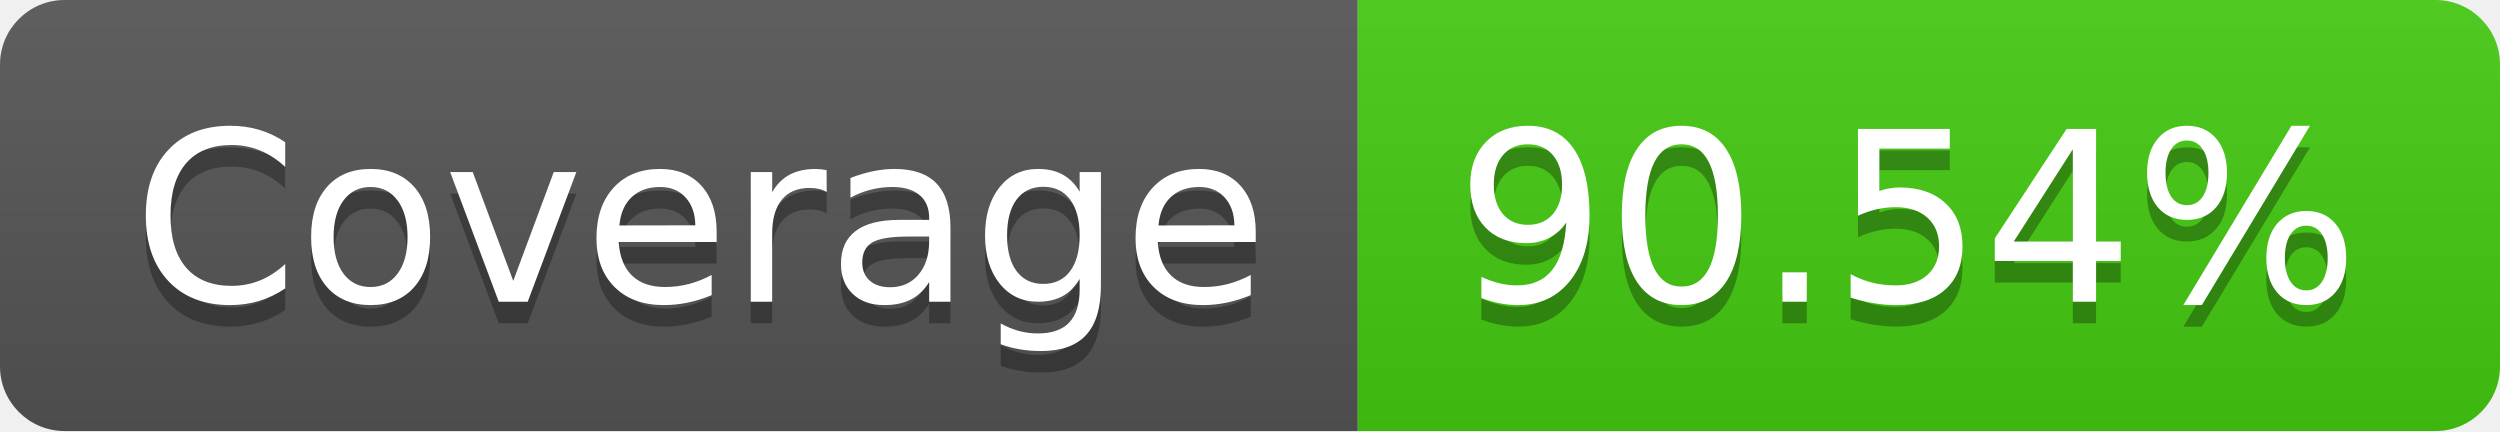
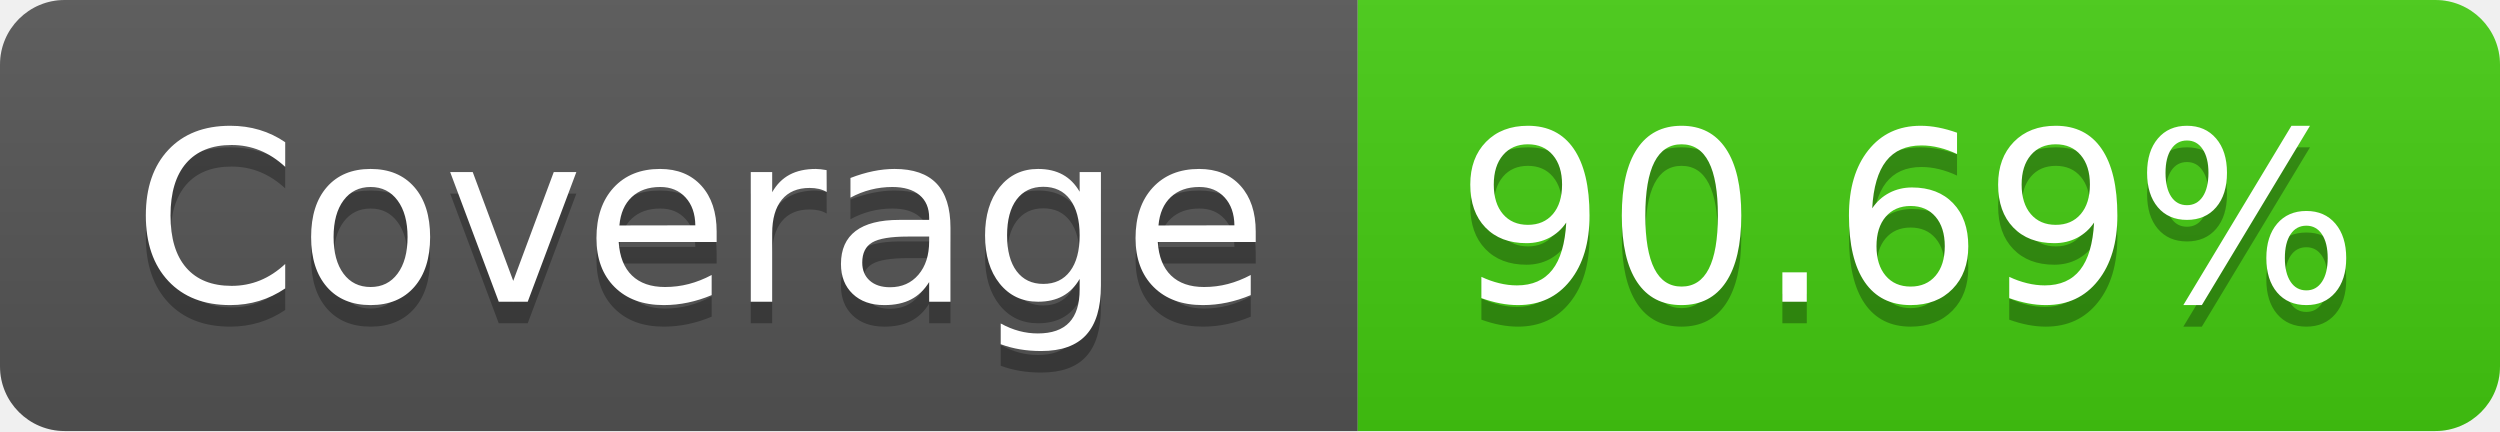
- <svg xmlns="http://www.w3.org/2000/svg" width="116" height="20" role="img" aria-label="Coverage: 90.54%">
+ <svg xmlns="http://www.w3.org/2000/svg" width="116" height="20" role="img" aria-label="Coverage: 90.69%">
  <linearGradient id="s" x2="0" y2="100%">
    <stop offset="0" stop-color="#bbb" stop-opacity=".1" />
    <stop offset="1" stop-opacity=".1" />
  </linearGradient>
  <clipPath id="r">
    <rect width="116" height="20" rx="3" fill="#fff" />
  </clipPath>
  <g clip-path="url(#r)">
    <rect width="63" height="20" fill="#555" />
    <rect x="63" width="53" height="20" fill="#4c1" />
    <rect width="116" height="20" fill="url(#s)" />
  </g>
  <g fill="#fff" text-anchor="middle" font-family="Verdana,Geneva,DejaVu Sans,sans-serif" text-rendering="geometricPrecision" font-size="110">
    <text aria-hidden="true" x="325" y="150" fill="#010101" fill-opacity=".3" transform="scale(.1)" textLength="530">Coverage</text>
    <text x="325" y="140" transform="scale(.1)" fill="#fff" textLength="530">Coverage</text>
-     <text aria-hidden="true" x="885" y="150" fill="#010101" fill-opacity=".3" transform="scale(.1)" textLength="430">90.54%</text>
-     <text x="885" y="140" transform="scale(.1)" fill="#fff" textLength="430">90.54%</text>
+     <text aria-hidden="true" x="885" y="150" fill="#010101" fill-opacity=".3" transform="scale(.1)" textLength="430">90.69%</text>
+     <text x="885" y="140" transform="scale(.1)" fill="#fff" textLength="430">90.69%</text>
  </g>
</svg>
